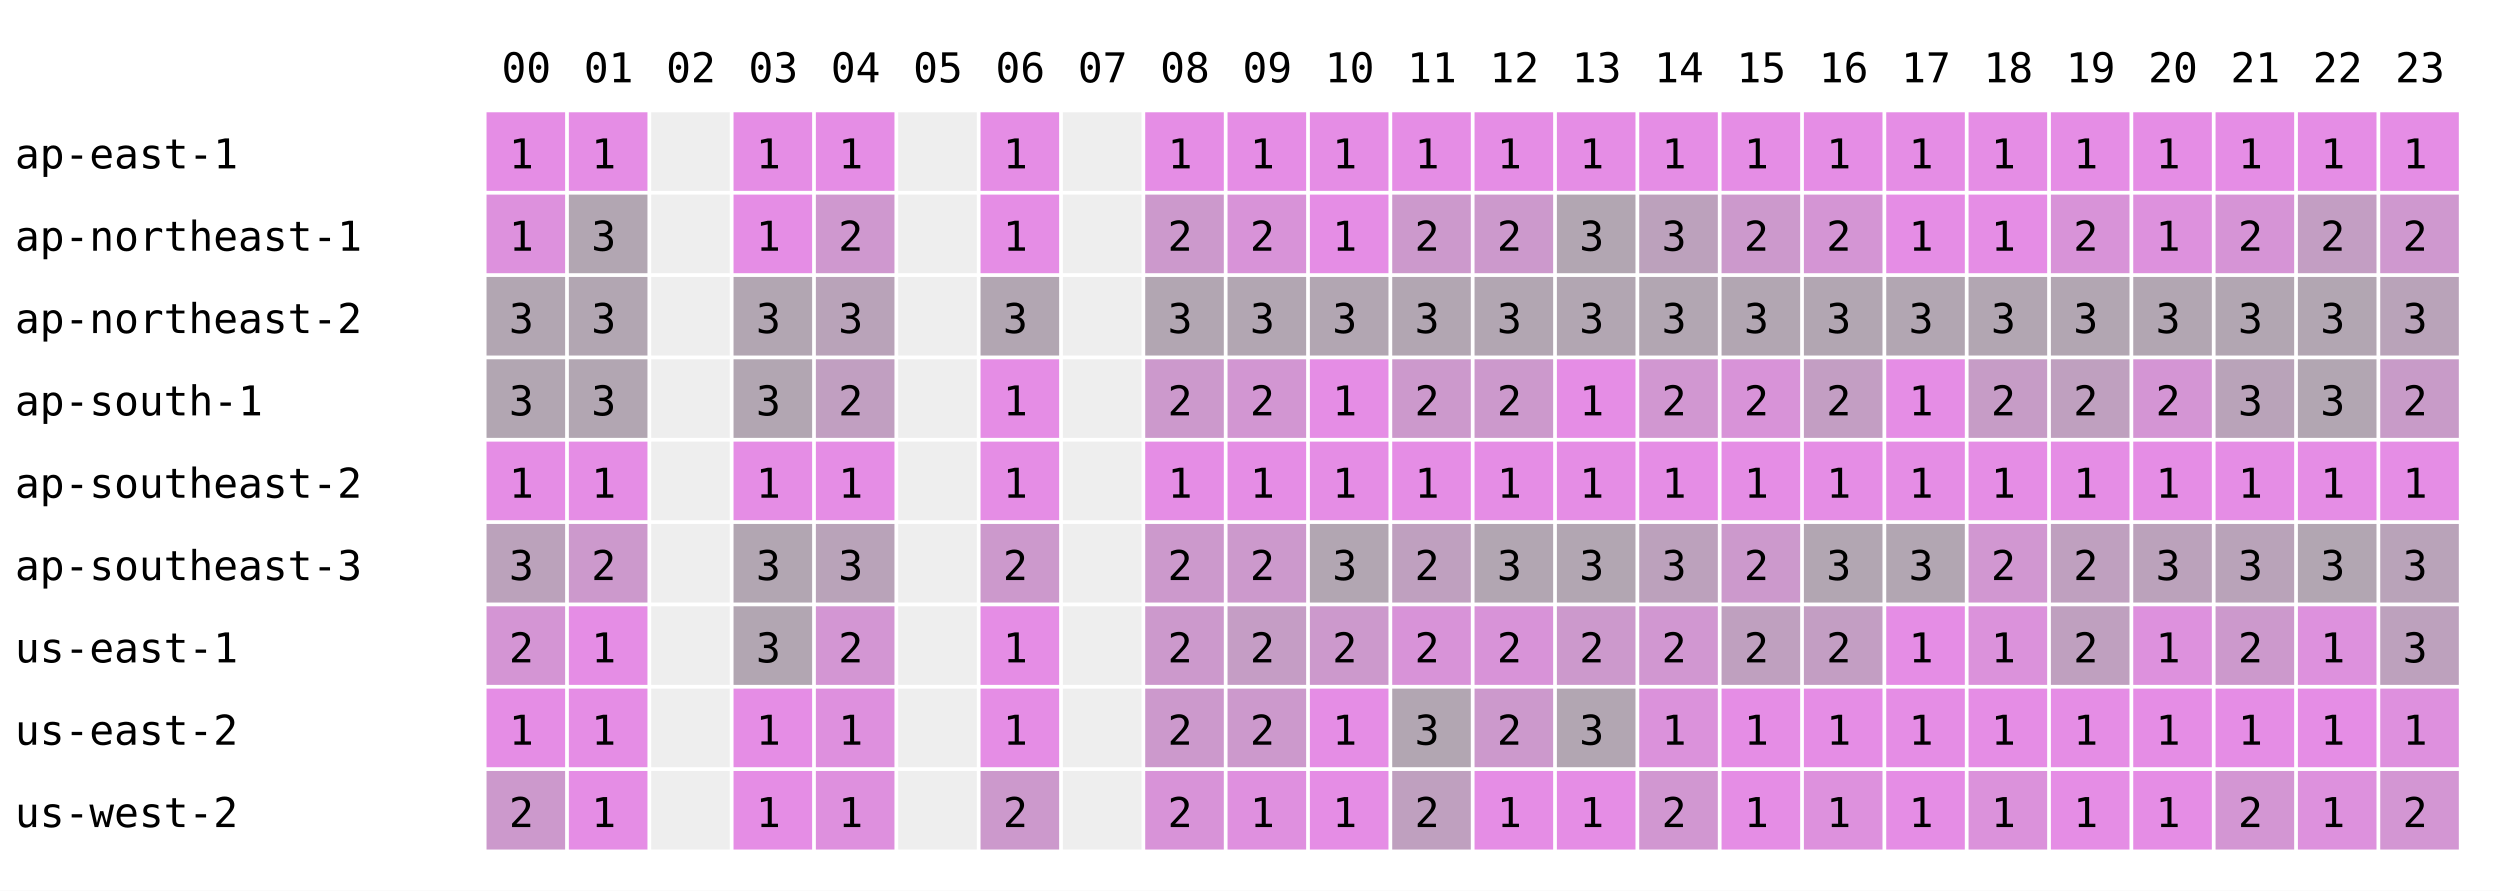
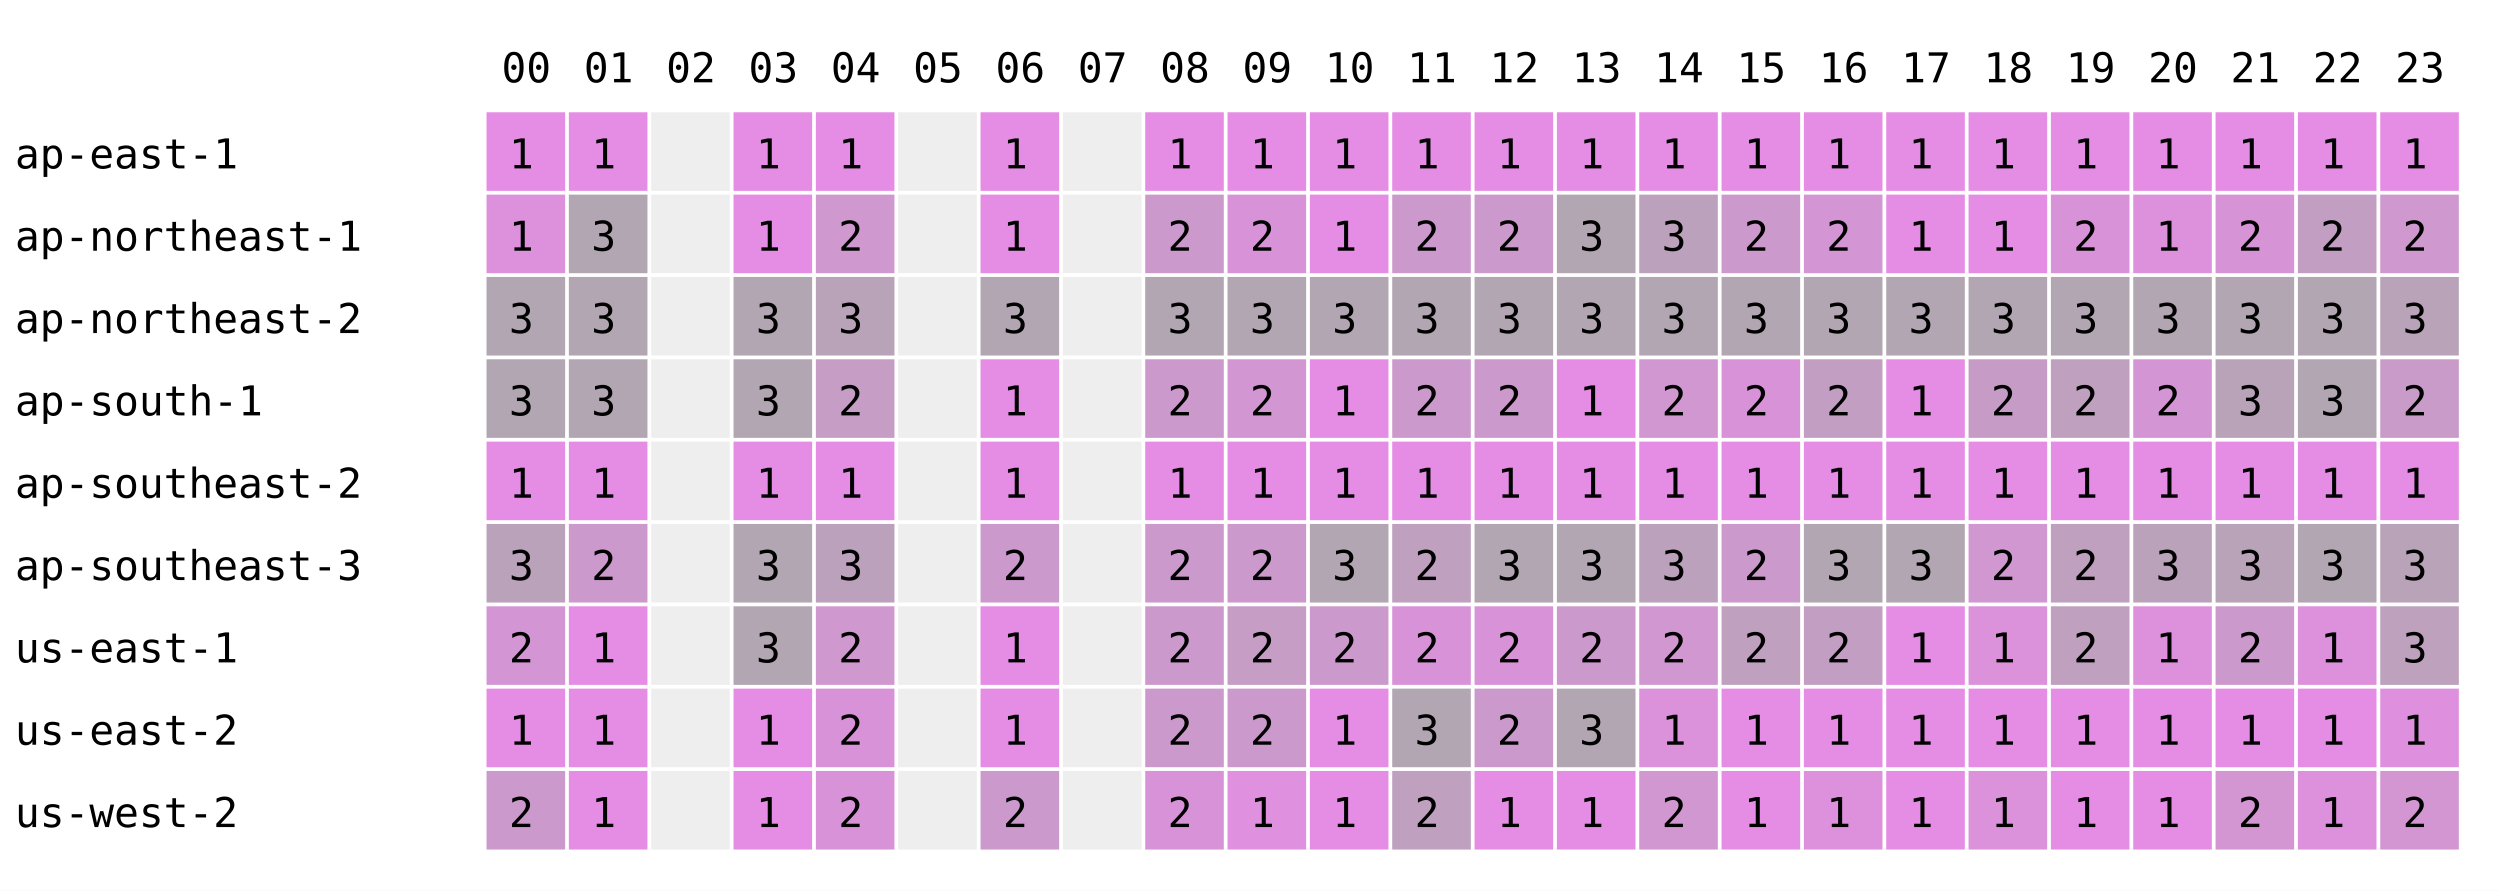
<svg xmlns="http://www.w3.org/2000/svg" width="668" height="238" font-family="monospace" font-size="11">
  <rect width="668" height="238" fill="white" />
  <text x="134" y="22">00</text>
  <text x="156" y="22">01</text>
  <text x="178" y="22">02</text>
  <text x="200" y="22">03</text>
  <text x="222" y="22">04</text>
  <text x="244" y="22">05</text>
  <text x="266" y="22">06</text>
  <text x="288" y="22">07</text>
  <text x="310" y="22">08</text>
  <text x="332" y="22">09</text>
  <text x="354" y="22">10</text>
  <text x="376" y="22">11</text>
  <text x="398" y="22">12</text>
  <text x="420" y="22">13</text>
  <text x="442" y="22">14</text>
  <text x="464" y="22">15</text>
  <text x="486" y="22">16</text>
  <text x="508" y="22">17</text>
  <text x="530" y="22">18</text>
  <text x="552" y="22">19</text>
  <text x="574" y="22">20</text>
  <text x="596" y="22">21</text>
  <text x="618" y="22">22</text>
  <text x="640" y="22">23</text>
  <text x="4" y="45">ap-east-1</text>
  <rect x="130" y="30" width="21" height="21" fill="rgb(229,141,229)" />
  <text x="136" y="45">1</text>
  <rect x="152" y="30" width="21" height="21" fill="rgb(229,141,229)" />
  <text x="158" y="45">1</text>
  <rect x="174" y="30" width="21" height="21" fill="#eeeeee" />
  <rect x="196" y="30" width="21" height="21" fill="rgb(229,141,229)" />
  <text x="202" y="45">1</text>
  <rect x="218" y="30" width="21" height="21" fill="rgb(229,141,229)" />
  <text x="224" y="45">1</text>
  <rect x="240" y="30" width="21" height="21" fill="#eeeeee" />
  <rect x="262" y="30" width="21" height="21" fill="rgb(229,141,229)" />
  <text x="268" y="45">1</text>
  <rect x="284" y="30" width="21" height="21" fill="#eeeeee" />
  <rect x="306" y="30" width="21" height="21" fill="rgb(229,141,229)" />
  <text x="312" y="45">1</text>
  <rect x="328" y="30" width="21" height="21" fill="rgb(229,141,229)" />
  <text x="334" y="45">1</text>
  <rect x="350" y="30" width="21" height="21" fill="rgb(229,141,229)" />
  <text x="356" y="45">1</text>
  <rect x="372" y="30" width="21" height="21" fill="rgb(229,141,229)" />
  <text x="378" y="45">1</text>
  <rect x="394" y="30" width="21" height="21" fill="rgb(229,141,229)" />
  <text x="400" y="45">1</text>
  <rect x="416" y="30" width="21" height="21" fill="rgb(229,141,229)" />
  <text x="422" y="45">1</text>
  <rect x="438" y="30" width="21" height="21" fill="rgb(229,141,229)" />
  <text x="444" y="45">1</text>
  <rect x="460" y="30" width="21" height="21" fill="rgb(229,141,229)" />
  <text x="466" y="45">1</text>
  <rect x="482" y="30" width="21" height="21" fill="rgb(229,141,229)" />
  <text x="488" y="45">1</text>
  <rect x="504" y="30" width="21" height="21" fill="rgb(229,141,229)" />
  <text x="510" y="45">1</text>
  <rect x="526" y="30" width="21" height="21" fill="rgb(229,141,229)" />
  <text x="532" y="45">1</text>
  <rect x="548" y="30" width="21" height="21" fill="rgb(229,141,229)" />
  <text x="554" y="45">1</text>
  <rect x="570" y="30" width="21" height="21" fill="rgb(229,141,229)" />
  <text x="576" y="45">1</text>
  <rect x="592" y="30" width="21" height="21" fill="rgb(229,141,229)" />
  <text x="598" y="45">1</text>
  <rect x="614" y="30" width="21" height="21" fill="rgb(229,141,229)" />
  <text x="620" y="45">1</text>
  <rect x="636" y="30" width="21" height="21" fill="rgb(229,141,229)" />
  <text x="642" y="45">1</text>
  <text x="4" y="67">ap-northeast-1</text>
  <rect x="130" y="52" width="21" height="21" fill="rgb(221,145,221)" />
  <text x="136" y="67">1</text>
  <rect x="152" y="52" width="21" height="21" fill="rgb(178,166,178)" />
  <text x="158" y="67">3</text>
  <rect x="174" y="52" width="21" height="21" fill="#eeeeee" />
  <rect x="196" y="52" width="21" height="21" fill="rgb(229,141,229)" />
  <text x="202" y="67">1</text>
  <rect x="218" y="52" width="21" height="21" fill="rgb(207,152,207)" />
  <text x="224" y="67">2</text>
  <rect x="240" y="52" width="21" height="21" fill="#eeeeee" />
  <rect x="262" y="52" width="21" height="21" fill="rgb(229,141,229)" />
  <text x="268" y="67">1</text>
  <rect x="284" y="52" width="21" height="21" fill="#eeeeee" />
  <rect x="306" y="52" width="21" height="21" fill="rgb(204,153,204)" />
  <text x="312" y="67">2</text>
  <rect x="328" y="52" width="21" height="21" fill="rgb(216,147,216)" />
  <text x="334" y="67">2</text>
  <rect x="350" y="52" width="21" height="21" fill="rgb(229,141,229)" />
  <text x="356" y="67">1</text>
  <rect x="372" y="52" width="21" height="21" fill="rgb(204,153,204)" />
  <text x="378" y="67">2</text>
  <rect x="394" y="52" width="21" height="21" fill="rgb(204,153,204)" />
  <text x="400" y="67">2</text>
  <rect x="416" y="52" width="21" height="21" fill="rgb(178,166,178)" />
  <text x="422" y="67">3</text>
  <rect x="438" y="52" width="21" height="21" fill="rgb(188,161,188)" />
  <text x="444" y="67">3</text>
  <rect x="460" y="52" width="21" height="21" fill="rgb(204,153,204)" />
  <text x="466" y="67">2</text>
  <rect x="482" y="52" width="21" height="21" fill="rgb(212,149,212)" />
  <text x="488" y="67">2</text>
  <rect x="504" y="52" width="21" height="21" fill="rgb(229,141,229)" />
  <text x="510" y="67">1</text>
  <rect x="526" y="52" width="21" height="21" fill="rgb(229,141,229)" />
  <text x="532" y="67">1</text>
  <rect x="548" y="52" width="21" height="21" fill="rgb(216,147,216)" />
  <text x="554" y="67">2</text>
  <rect x="570" y="52" width="21" height="21" fill="rgb(221,145,221)" />
  <text x="576" y="67">1</text>
  <rect x="592" y="52" width="21" height="21" fill="rgb(214,148,214)" />
  <text x="598" y="67">2</text>
  <rect x="614" y="52" width="21" height="21" fill="rgb(195,158,195)" />
  <text x="620" y="67">2</text>
  <rect x="636" y="52" width="21" height="21" fill="rgb(207,152,207)" />
  <text x="642" y="67">2</text>
  <text x="4" y="89">ap-northeast-2</text>
  <rect x="130" y="74" width="21" height="21" fill="rgb(178,166,178)" />
  <text x="136" y="89">3</text>
  <rect x="152" y="74" width="21" height="21" fill="rgb(178,166,178)" />
  <text x="158" y="89">3</text>
  <rect x="174" y="74" width="21" height="21" fill="#eeeeee" />
  <rect x="196" y="74" width="21" height="21" fill="rgb(178,166,178)" />
  <text x="202" y="89">3</text>
-   <rect x="218" y="74" width="21" height="21" fill="rgb(185,163,185)" />
+   <rect x="218" y="74" width="21" height="21" fill="rgb(184,163,184)" />
  <text x="224" y="89">3</text>
  <rect x="240" y="74" width="21" height="21" fill="#eeeeee" />
  <rect x="262" y="74" width="21" height="21" fill="rgb(178,166,178)" />
  <text x="268" y="89">3</text>
  <rect x="284" y="74" width="21" height="21" fill="#eeeeee" />
  <rect x="306" y="74" width="21" height="21" fill="rgb(178,166,178)" />
  <text x="312" y="89">3</text>
  <rect x="328" y="74" width="21" height="21" fill="rgb(178,166,178)" />
  <text x="334" y="89">3</text>
  <rect x="350" y="74" width="21" height="21" fill="rgb(178,166,178)" />
  <text x="356" y="89">3</text>
  <rect x="372" y="74" width="21" height="21" fill="rgb(178,166,178)" />
  <text x="378" y="89">3</text>
  <rect x="394" y="74" width="21" height="21" fill="rgb(178,166,178)" />
  <text x="400" y="89">3</text>
  <rect x="416" y="74" width="21" height="21" fill="rgb(178,166,178)" />
  <text x="422" y="89">3</text>
  <rect x="438" y="74" width="21" height="21" fill="rgb(178,166,178)" />
  <text x="444" y="89">3</text>
  <rect x="460" y="74" width="21" height="21" fill="rgb(178,166,178)" />
  <text x="466" y="89">3</text>
  <rect x="482" y="74" width="21" height="21" fill="rgb(178,166,178)" />
  <text x="488" y="89">3</text>
  <rect x="504" y="74" width="21" height="21" fill="rgb(178,166,178)" />
  <text x="510" y="89">3</text>
  <rect x="526" y="74" width="21" height="21" fill="rgb(178,166,178)" />
  <text x="532" y="89">3</text>
  <rect x="548" y="74" width="21" height="21" fill="rgb(178,166,178)" />
  <text x="554" y="89">3</text>
  <rect x="570" y="74" width="21" height="21" fill="rgb(178,166,178)" />
  <text x="576" y="89">3</text>
  <rect x="592" y="74" width="21" height="21" fill="rgb(178,166,178)" />
  <text x="598" y="89">3</text>
  <rect x="614" y="74" width="21" height="21" fill="rgb(178,166,178)" />
  <text x="620" y="89">3</text>
  <rect x="636" y="74" width="21" height="21" fill="rgb(185,163,185)" />
  <text x="642" y="89">3</text>
  <text x="4" y="111">ap-south-1</text>
  <rect x="130" y="96" width="21" height="21" fill="rgb(178,166,178)" />
  <text x="136" y="111">3</text>
  <rect x="152" y="96" width="21" height="21" fill="rgb(178,166,178)" />
  <text x="158" y="111">3</text>
  <rect x="174" y="96" width="21" height="21" fill="#eeeeee" />
  <rect x="196" y="96" width="21" height="21" fill="rgb(178,166,178)" />
  <text x="202" y="111">3</text>
-   <rect x="218" y="96" width="21" height="21" fill="rgb(193,159,193)" />
+   <rect x="218" y="96" width="21" height="21" fill="rgb(197,157,197)" />
  <text x="224" y="111">2</text>
  <rect x="240" y="96" width="21" height="21" fill="#eeeeee" />
  <rect x="262" y="96" width="21" height="21" fill="rgb(229,141,229)" />
  <text x="268" y="111">1</text>
  <rect x="284" y="96" width="21" height="21" fill="#eeeeee" />
  <rect x="306" y="96" width="21" height="21" fill="rgb(204,153,204)" />
  <text x="312" y="111">2</text>
  <rect x="328" y="96" width="21" height="21" fill="rgb(210,150,210)" />
  <text x="334" y="111">2</text>
  <rect x="350" y="96" width="21" height="21" fill="rgb(229,141,229)" />
  <text x="356" y="111">1</text>
  <rect x="372" y="96" width="21" height="21" fill="rgb(204,153,204)" />
  <text x="378" y="111">2</text>
  <rect x="394" y="96" width="21" height="21" fill="rgb(204,153,204)" />
  <text x="400" y="111">2</text>
  <rect x="416" y="96" width="21" height="21" fill="rgb(229,141,229)" />
  <text x="422" y="111">1</text>
  <rect x="438" y="96" width="21" height="21" fill="rgb(209,151,209)" />
  <text x="444" y="111">2</text>
  <rect x="460" y="96" width="21" height="21" fill="rgb(216,147,216)" />
  <text x="466" y="111">2</text>
  <rect x="482" y="96" width="21" height="21" fill="rgb(195,158,195)" />
  <text x="488" y="111">2</text>
  <rect x="504" y="96" width="21" height="21" fill="rgb(229,141,229)" />
  <text x="510" y="111">1</text>
  <rect x="526" y="96" width="21" height="21" fill="rgb(198,156,198)" />
  <text x="532" y="111">2</text>
  <rect x="548" y="96" width="21" height="21" fill="rgb(191,160,191)" />
  <text x="554" y="111">2</text>
  <rect x="570" y="96" width="21" height="21" fill="rgb(212,149,212)" />
  <text x="576" y="111">2</text>
  <rect x="592" y="96" width="21" height="21" fill="rgb(185,163,185)" />
  <text x="598" y="111">3</text>
  <rect x="614" y="96" width="21" height="21" fill="rgb(178,166,178)" />
  <text x="620" y="111">3</text>
  <rect x="636" y="96" width="21" height="21" fill="rgb(200,155,200)" />
  <text x="642" y="111">2</text>
  <text x="4" y="133">ap-southeast-2</text>
  <rect x="130" y="118" width="21" height="21" fill="rgb(229,141,229)" />
  <text x="136" y="133">1</text>
  <rect x="152" y="118" width="21" height="21" fill="rgb(229,141,229)" />
  <text x="158" y="133">1</text>
  <rect x="174" y="118" width="21" height="21" fill="#eeeeee" />
  <rect x="196" y="118" width="21" height="21" fill="rgb(229,141,229)" />
  <text x="202" y="133">1</text>
  <rect x="218" y="118" width="21" height="21" fill="rgb(229,141,229)" />
  <text x="224" y="133">1</text>
  <rect x="240" y="118" width="21" height="21" fill="#eeeeee" />
  <rect x="262" y="118" width="21" height="21" fill="rgb(229,141,229)" />
  <text x="268" y="133">1</text>
  <rect x="284" y="118" width="21" height="21" fill="#eeeeee" />
  <rect x="306" y="118" width="21" height="21" fill="rgb(229,141,229)" />
  <text x="312" y="133">1</text>
  <rect x="328" y="118" width="21" height="21" fill="rgb(229,141,229)" />
  <text x="334" y="133">1</text>
  <rect x="350" y="118" width="21" height="21" fill="rgb(229,141,229)" />
  <text x="356" y="133">1</text>
  <rect x="372" y="118" width="21" height="21" fill="rgb(229,141,229)" />
  <text x="378" y="133">1</text>
  <rect x="394" y="118" width="21" height="21" fill="rgb(229,141,229)" />
  <text x="400" y="133">1</text>
  <rect x="416" y="118" width="21" height="21" fill="rgb(229,141,229)" />
  <text x="422" y="133">1</text>
  <rect x="438" y="118" width="21" height="21" fill="rgb(229,141,229)" />
  <text x="444" y="133">1</text>
  <rect x="460" y="118" width="21" height="21" fill="rgb(229,141,229)" />
  <text x="466" y="133">1</text>
  <rect x="482" y="118" width="21" height="21" fill="rgb(229,141,229)" />
  <text x="488" y="133">1</text>
  <rect x="504" y="118" width="21" height="21" fill="rgb(229,141,229)" />
  <text x="510" y="133">1</text>
  <rect x="526" y="118" width="21" height="21" fill="rgb(229,141,229)" />
  <text x="532" y="133">1</text>
  <rect x="548" y="118" width="21" height="21" fill="rgb(229,141,229)" />
  <text x="554" y="133">1</text>
  <rect x="570" y="118" width="21" height="21" fill="rgb(229,141,229)" />
  <text x="576" y="133">1</text>
  <rect x="592" y="118" width="21" height="21" fill="rgb(229,141,229)" />
  <text x="598" y="133">1</text>
  <rect x="614" y="118" width="21" height="21" fill="rgb(229,141,229)" />
  <text x="620" y="133">1</text>
  <rect x="636" y="118" width="21" height="21" fill="rgb(229,141,229)" />
  <text x="642" y="133">1</text>
  <text x="4" y="155">ap-southeast-3</text>
  <rect x="130" y="140" width="21" height="21" fill="rgb(187,162,187)" />
  <text x="136" y="155">3</text>
  <rect x="152" y="140" width="21" height="21" fill="rgb(204,153,204)" />
  <text x="158" y="155">2</text>
  <rect x="174" y="140" width="21" height="21" fill="#eeeeee" />
  <rect x="196" y="140" width="21" height="21" fill="rgb(178,166,178)" />
  <text x="202" y="155">3</text>
-   <rect x="218" y="140" width="21" height="21" fill="rgb(185,163,185)" />
+   <rect x="218" y="140" width="21" height="21" fill="rgb(188,161,188)" />
  <text x="224" y="155">3</text>
  <rect x="240" y="140" width="21" height="21" fill="#eeeeee" />
  <rect x="262" y="140" width="21" height="21" fill="rgb(204,153,204)" />
  <text x="268" y="155">2</text>
  <rect x="284" y="140" width="21" height="21" fill="#eeeeee" />
  <rect x="306" y="140" width="21" height="21" fill="rgb(204,153,204)" />
  <text x="312" y="155">2</text>
  <rect x="328" y="140" width="21" height="21" fill="rgb(204,153,204)" />
  <text x="334" y="155">2</text>
  <rect x="350" y="140" width="21" height="21" fill="rgb(178,166,178)" />
  <text x="356" y="155">3</text>
  <rect x="372" y="140" width="21" height="21" fill="rgb(191,160,191)" />
  <text x="378" y="155">2</text>
  <rect x="394" y="140" width="21" height="21" fill="rgb(178,166,178)" />
  <text x="400" y="155">3</text>
  <rect x="416" y="140" width="21" height="21" fill="rgb(178,166,178)" />
  <text x="422" y="155">3</text>
  <rect x="438" y="140" width="21" height="21" fill="rgb(188,161,188)" />
  <text x="444" y="155">3</text>
  <rect x="460" y="140" width="21" height="21" fill="rgb(204,153,204)" />
  <text x="466" y="155">2</text>
  <rect x="482" y="140" width="21" height="21" fill="rgb(178,166,178)" />
  <text x="488" y="155">3</text>
  <rect x="504" y="140" width="21" height="21" fill="rgb(178,166,178)" />
  <text x="510" y="155">3</text>
  <rect x="526" y="140" width="21" height="21" fill="rgb(209,151,209)" />
  <text x="532" y="155">2</text>
  <rect x="548" y="140" width="21" height="21" fill="rgb(191,160,191)" />
  <text x="554" y="155">2</text>
  <rect x="570" y="140" width="21" height="21" fill="rgb(187,162,187)" />
  <text x="576" y="155">3</text>
  <rect x="592" y="140" width="21" height="21" fill="rgb(185,163,185)" />
  <text x="598" y="155">3</text>
  <rect x="614" y="140" width="21" height="21" fill="rgb(178,166,178)" />
  <text x="620" y="155">3</text>
  <rect x="636" y="140" width="21" height="21" fill="rgb(185,163,185)" />
  <text x="642" y="155">3</text>
  <text x="4" y="177">us-east-1</text>
  <rect x="130" y="162" width="21" height="21" fill="rgb(212,149,212)" />
  <text x="136" y="177">2</text>
  <rect x="152" y="162" width="21" height="21" fill="rgb(229,141,229)" />
  <text x="158" y="177">1</text>
  <rect x="174" y="162" width="21" height="21" fill="#eeeeee" />
  <rect x="196" y="162" width="21" height="21" fill="rgb(178,166,178)" />
  <text x="202" y="177">3</text>
-   <rect x="218" y="162" width="21" height="21" fill="rgb(211,150,211)" />
+   <rect x="218" y="162" width="21" height="21" fill="rgb(207,152,207)" />
  <text x="224" y="177">2</text>
  <rect x="240" y="162" width="21" height="21" fill="#eeeeee" />
  <rect x="262" y="162" width="21" height="21" fill="rgb(229,141,229)" />
  <text x="268" y="177">1</text>
  <rect x="284" y="162" width="21" height="21" fill="#eeeeee" />
  <rect x="306" y="162" width="21" height="21" fill="rgb(204,153,204)" />
  <text x="312" y="177">2</text>
  <rect x="328" y="162" width="21" height="21" fill="rgb(197,157,197)" />
  <text x="334" y="177">2</text>
  <rect x="350" y="162" width="21" height="21" fill="rgb(204,153,204)" />
  <text x="356" y="177">2</text>
  <rect x="372" y="162" width="21" height="21" fill="rgb(216,147,216)" />
  <text x="378" y="177">2</text>
  <rect x="394" y="162" width="21" height="21" fill="rgb(216,147,216)" />
  <text x="400" y="177">2</text>
  <rect x="416" y="162" width="21" height="21" fill="rgb(204,153,204)" />
  <text x="422" y="177">2</text>
  <rect x="438" y="162" width="21" height="21" fill="rgb(209,151,209)" />
  <text x="444" y="177">2</text>
  <rect x="460" y="162" width="21" height="21" fill="rgb(191,160,191)" />
  <text x="466" y="177">2</text>
  <rect x="482" y="162" width="21" height="21" fill="rgb(195,158,195)" />
  <text x="488" y="177">2</text>
  <rect x="504" y="162" width="21" height="21" fill="rgb(229,141,229)" />
  <text x="510" y="177">1</text>
  <rect x="526" y="162" width="21" height="21" fill="rgb(219,146,219)" />
  <text x="532" y="177">1</text>
  <rect x="548" y="162" width="21" height="21" fill="rgb(191,160,191)" />
  <text x="554" y="177">2</text>
  <rect x="570" y="162" width="21" height="21" fill="rgb(221,145,221)" />
  <text x="576" y="177">1</text>
  <rect x="592" y="162" width="21" height="21" fill="rgb(204,153,204)" />
  <text x="598" y="177">2</text>
  <rect x="614" y="162" width="21" height="21" fill="rgb(221,145,221)" />
  <text x="620" y="177">1</text>
  <rect x="636" y="162" width="21" height="21" fill="rgb(189,161,189)" />
  <text x="642" y="177">3</text>
  <text x="4" y="199">us-east-2</text>
  <rect x="130" y="184" width="21" height="21" fill="rgb(229,141,229)" />
  <text x="136" y="199">1</text>
  <rect x="152" y="184" width="21" height="21" fill="rgb(229,141,229)" />
  <text x="158" y="199">1</text>
  <rect x="174" y="184" width="21" height="21" fill="#eeeeee" />
  <rect x="196" y="184" width="21" height="21" fill="rgb(229,141,229)" />
  <text x="202" y="199">1</text>
-   <rect x="218" y="184" width="21" height="21" fill="rgb(222,144,222)" />
-   <text x="224" y="199">1</text>
+   <rect x="218" y="184" width="21" height="21" fill="rgb(216,147,216)" />
+   <text x="224" y="199">2</text>
  <rect x="240" y="184" width="21" height="21" fill="#eeeeee" />
  <rect x="262" y="184" width="21" height="21" fill="rgb(229,141,229)" />
  <text x="268" y="199">1</text>
  <rect x="284" y="184" width="21" height="21" fill="#eeeeee" />
  <rect x="306" y="184" width="21" height="21" fill="rgb(204,153,204)" />
  <text x="312" y="199">2</text>
  <rect x="328" y="184" width="21" height="21" fill="rgb(204,153,204)" />
  <text x="334" y="199">2</text>
  <rect x="350" y="184" width="21" height="21" fill="rgb(229,141,229)" />
  <text x="356" y="199">1</text>
  <rect x="372" y="184" width="21" height="21" fill="rgb(178,166,178)" />
  <text x="378" y="199">3</text>
  <rect x="394" y="184" width="21" height="21" fill="rgb(204,153,204)" />
  <text x="400" y="199">2</text>
  <rect x="416" y="184" width="21" height="21" fill="rgb(178,166,178)" />
  <text x="422" y="199">3</text>
  <rect x="438" y="184" width="21" height="21" fill="rgb(219,146,219)" />
  <text x="444" y="199">1</text>
  <rect x="460" y="184" width="21" height="21" fill="rgb(229,141,229)" />
  <text x="466" y="199">1</text>
  <rect x="482" y="184" width="21" height="21" fill="rgb(229,141,229)" />
  <text x="488" y="199">1</text>
  <rect x="504" y="184" width="21" height="21" fill="rgb(229,141,229)" />
  <text x="510" y="199">1</text>
  <rect x="526" y="184" width="21" height="21" fill="rgb(229,141,229)" />
  <text x="532" y="199">1</text>
  <rect x="548" y="184" width="21" height="21" fill="rgb(229,141,229)" />
  <text x="554" y="199">1</text>
  <rect x="570" y="184" width="21" height="21" fill="rgb(229,141,229)" />
  <text x="576" y="199">1</text>
  <rect x="592" y="184" width="21" height="21" fill="rgb(229,141,229)" />
  <text x="598" y="199">1</text>
  <rect x="614" y="184" width="21" height="21" fill="rgb(229,141,229)" />
  <text x="620" y="199">1</text>
  <rect x="636" y="184" width="21" height="21" fill="rgb(222,144,222)" />
  <text x="642" y="199">1</text>
  <text x="4" y="221">us-west-2</text>
  <rect x="130" y="206" width="21" height="21" fill="rgb(204,153,204)" />
  <text x="136" y="221">2</text>
  <rect x="152" y="206" width="21" height="21" fill="rgb(229,141,229)" />
  <text x="158" y="221">1</text>
  <rect x="174" y="206" width="21" height="21" fill="#eeeeee" />
  <rect x="196" y="206" width="21" height="21" fill="rgb(229,141,229)" />
  <text x="202" y="221">1</text>
-   <rect x="218" y="206" width="21" height="21" fill="rgb(222,144,222)" />
-   <text x="224" y="221">1</text>
+   <rect x="218" y="206" width="21" height="21" fill="rgb(216,147,216)" />
+   <text x="224" y="221">2</text>
  <rect x="240" y="206" width="21" height="21" fill="#eeeeee" />
  <rect x="262" y="206" width="21" height="21" fill="rgb(204,153,204)" />
  <text x="268" y="221">2</text>
  <rect x="284" y="206" width="21" height="21" fill="#eeeeee" />
  <rect x="306" y="206" width="21" height="21" fill="rgb(216,147,216)" />
  <text x="312" y="221">2</text>
  <rect x="328" y="206" width="21" height="21" fill="rgb(223,144,223)" />
  <text x="334" y="221">1</text>
  <rect x="350" y="206" width="21" height="21" fill="rgb(229,141,229)" />
  <text x="356" y="221">1</text>
  <rect x="372" y="206" width="21" height="21" fill="rgb(191,160,191)" />
  <text x="378" y="221">2</text>
  <rect x="394" y="206" width="21" height="21" fill="rgb(229,141,229)" />
  <text x="400" y="221">1</text>
  <rect x="416" y="206" width="21" height="21" fill="rgb(229,141,229)" />
  <text x="422" y="221">1</text>
  <rect x="438" y="206" width="21" height="21" fill="rgb(209,151,209)" />
  <text x="444" y="221">2</text>
  <rect x="460" y="206" width="21" height="21" fill="rgb(229,141,229)" />
  <text x="466" y="221">1</text>
  <rect x="482" y="206" width="21" height="21" fill="rgb(221,145,221)" />
  <text x="488" y="221">1</text>
  <rect x="504" y="206" width="21" height="21" fill="rgb(229,141,229)" />
  <text x="510" y="221">1</text>
  <rect x="526" y="206" width="21" height="21" fill="rgb(219,146,219)" />
  <text x="532" y="221">1</text>
  <rect x="548" y="206" width="21" height="21" fill="rgb(229,141,229)" />
  <text x="554" y="221">1</text>
  <rect x="570" y="206" width="21" height="21" fill="rgb(229,141,229)" />
  <text x="576" y="221">1</text>
  <rect x="592" y="206" width="21" height="21" fill="rgb(211,150,211)" />
  <text x="598" y="221">2</text>
  <rect x="614" y="206" width="21" height="21" fill="rgb(221,145,221)" />
  <text x="620" y="221">1</text>
  <rect x="636" y="206" width="21" height="21" fill="rgb(211,150,211)" />
  <text x="642" y="221">2</text>
</svg>
